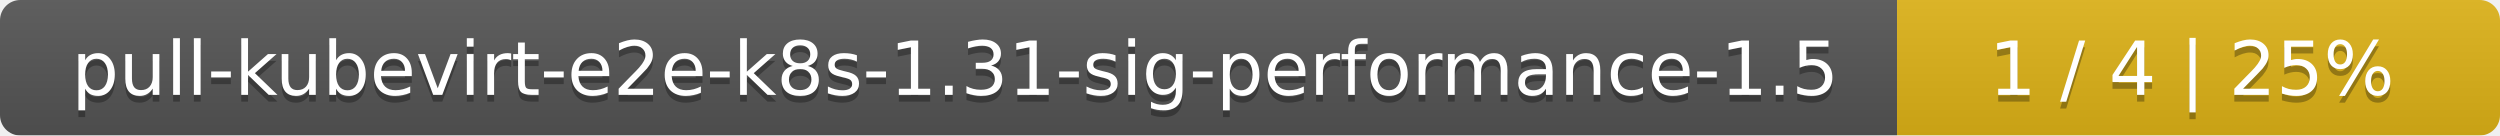
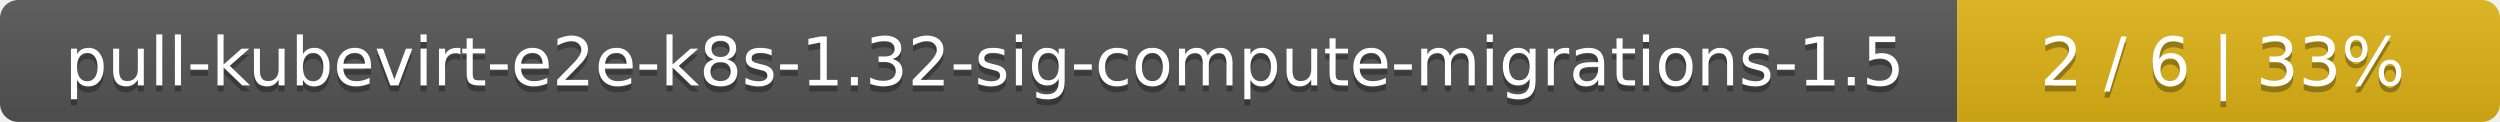
- <svg xmlns="http://www.w3.org/2000/svg" width="369" height="20">
+ <svg xmlns="http://www.w3.org/2000/svg" width="410" height="20">
  <linearGradient id="smooth" x2="0" y2="100%">
    <stop offset="0" stop-color="#bbb" stop-opacity=".1" />
    <stop offset="1" stop-opacity=".1" />
  </linearGradient>
  <mask id="round">
-     <rect width="369" height="20" rx="3" fill="#fff" />
+     <rect width="410" height="20" rx="3" fill="#fff" />
  </mask>
  <g mask="url(#round)">
-     <rect width="280" height="20" fill="#555" />
-     <rect x="280" width="89" height="20" fill="#dfb317" />
-     <rect width="369" height="20" fill="url(#smooth)" />
+     <rect width="321" height="20" fill="#555" />
+     <rect x="321" width="89" height="20" fill="#dfb317" />
+     <rect width="410" height="20" fill="url(#smooth)" />
  </g>
  <g fill="#fff" text-anchor="middle" font-family="DejaVu Sans,Verdana,Geneva,sans-serif" font-size="11">
-     <text x="141" y="15" fill="#010101" fill-opacity=".3">pull-kubevirt-e2e-k8s-1.31-sig-performance-1.5</text>
-     <text x="141" y="14">pull-kubevirt-e2e-k8s-1.31-sig-performance-1.5</text>
-     <text x="323.5" y="15" fill="#010101" fill-opacity=".3">1 / 4    |    25%</text>
-     <text x="323.5" y="14">1 / 4    |    25%</text>
+     <text x="161.5" y="15" fill="#010101" fill-opacity=".3">pull-kubevirt-e2e-k8s-1.32-sig-compute-migrations-1.5</text>
+     <text x="161.5" y="14">pull-kubevirt-e2e-k8s-1.32-sig-compute-migrations-1.5</text>
+     <text x="364.5" y="15" fill="#010101" fill-opacity=".3">2 / 6    |    33%</text>
+     <text x="364.5" y="14">2 / 6    |    33%</text>
  </g>
</svg>
